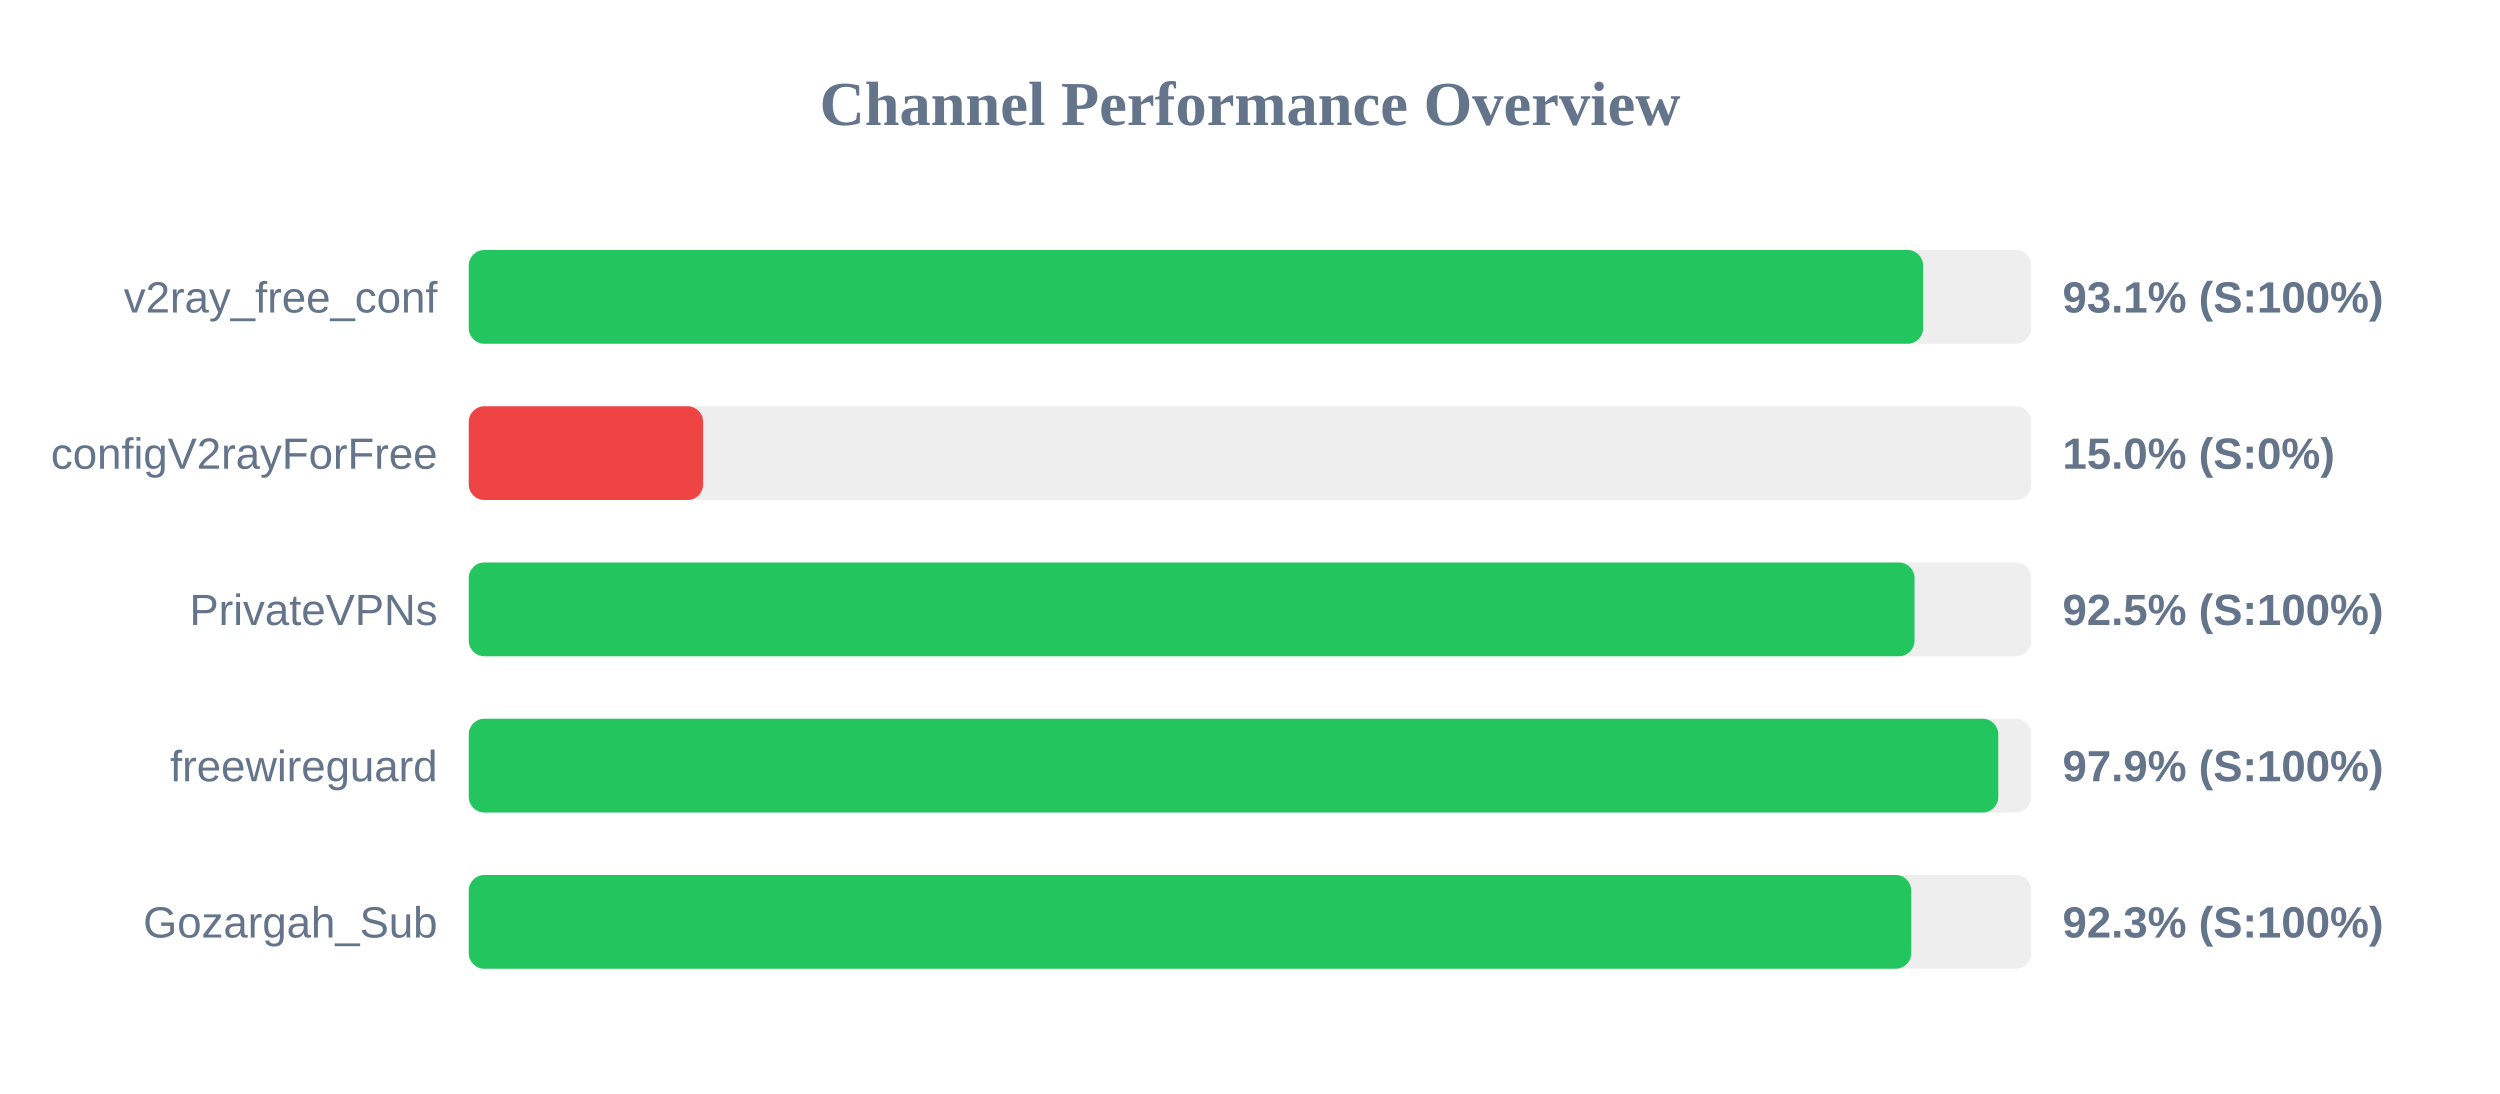
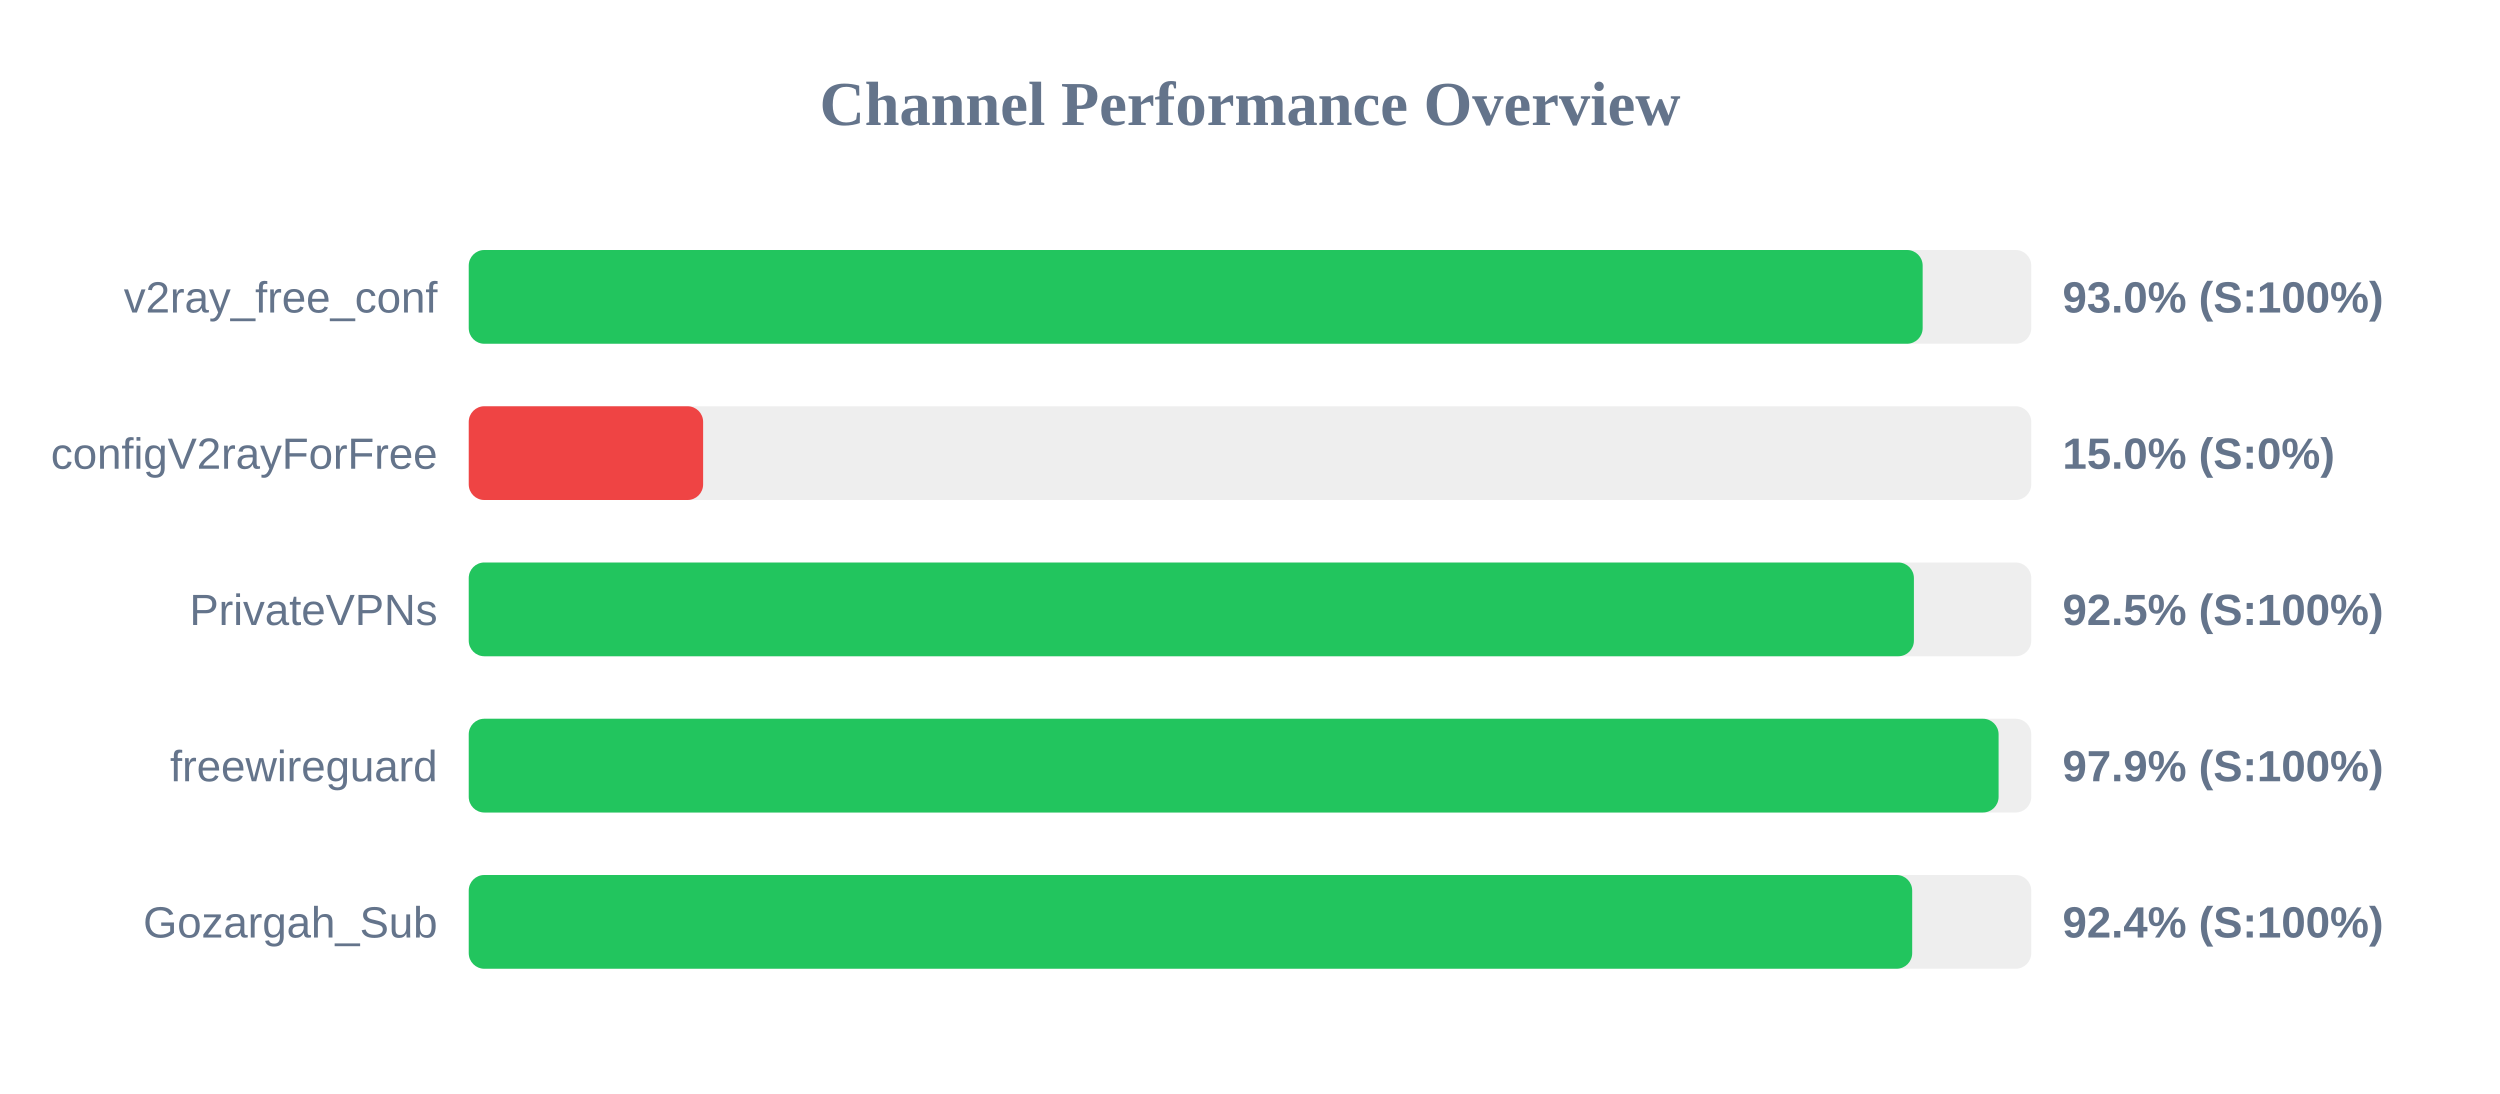
<svg xmlns="http://www.w3.org/2000/svg" width="800" height="350" version="1.1">
  <style>
        .row { font: 14px Arial; fill: #64748b; }
        .score { font: bold 14px Arial; fill: #64748b; }
    </style>
  <text x="400" y="40" text-anchor="middle" font-size="20px" font-weight="bold" fill="#64748b">Channel Performance Overview</text>
  <rect x="150" y="80" width="500" height="30" fill="#eee" rx="5" />
-   <rect x="150" y="80" width="465.4" height="30" fill="#22c55e" rx="5" />
+   <rect x="150" y="80" width="465.25" height="30" fill="#22c55e" rx="5" />
  <text x="140" y="100" text-anchor="end" class="row">v2ray_free_conf</text>
-   <text x="660" y="100" text-anchor="start" class="score">93.1% (S:100%)</text>
+   <text x="660" y="100" text-anchor="start" class="score">93.0% (S:100%)</text>
  <rect x="150" y="130" width="500" height="30" fill="#eee" rx="5" />
  <rect x="150" y="130" width="75.0" height="30" fill="#ef4444" rx="5" />
  <text x="140" y="150" text-anchor="end" class="row">configV2rayForFree</text>
  <text x="660" y="150" text-anchor="start" class="score">15.0% (S:0%)</text>
  <rect x="150" y="180" width="500" height="30" fill="#eee" rx="5" />
-   <rect x="150" y="180" width="462.65" height="30" fill="#22c55e" rx="5" />
+   <rect x="150" y="180" width="462.45" height="30" fill="#22c55e" rx="5" />
  <text x="140" y="200" text-anchor="end" class="row">PrivateVPNs</text>
  <text x="660" y="200" text-anchor="start" class="score">92.5% (S:100%)</text>
  <rect x="150" y="230" width="500" height="30" fill="#eee" rx="5" />
-   <rect x="150" y="230" width="489.45" height="30" fill="#22c55e" rx="5" />
+   <rect x="150" y="230" width="489.55" height="30" fill="#22c55e" rx="5" />
  <text x="140" y="250" text-anchor="end" class="row">freewireguard</text>
  <text x="660" y="250" text-anchor="start" class="score">97.9% (S:100%)</text>
  <rect x="150" y="280" width="500" height="30" fill="#eee" rx="5" />
-   <rect x="150" y="280" width="461.6" height="30" fill="#22c55e" rx="5" />
+   <rect x="150" y="280" width="461.9" height="30" fill="#22c55e" rx="5" />
  <text x="140" y="300" text-anchor="end" class="row">Gozargah_Sub</text>
-   <text x="660" y="300" text-anchor="start" class="score">92.3% (S:100%)</text>
+   <text x="660" y="300" text-anchor="start" class="score">92.4% (S:100%)</text>
</svg>
